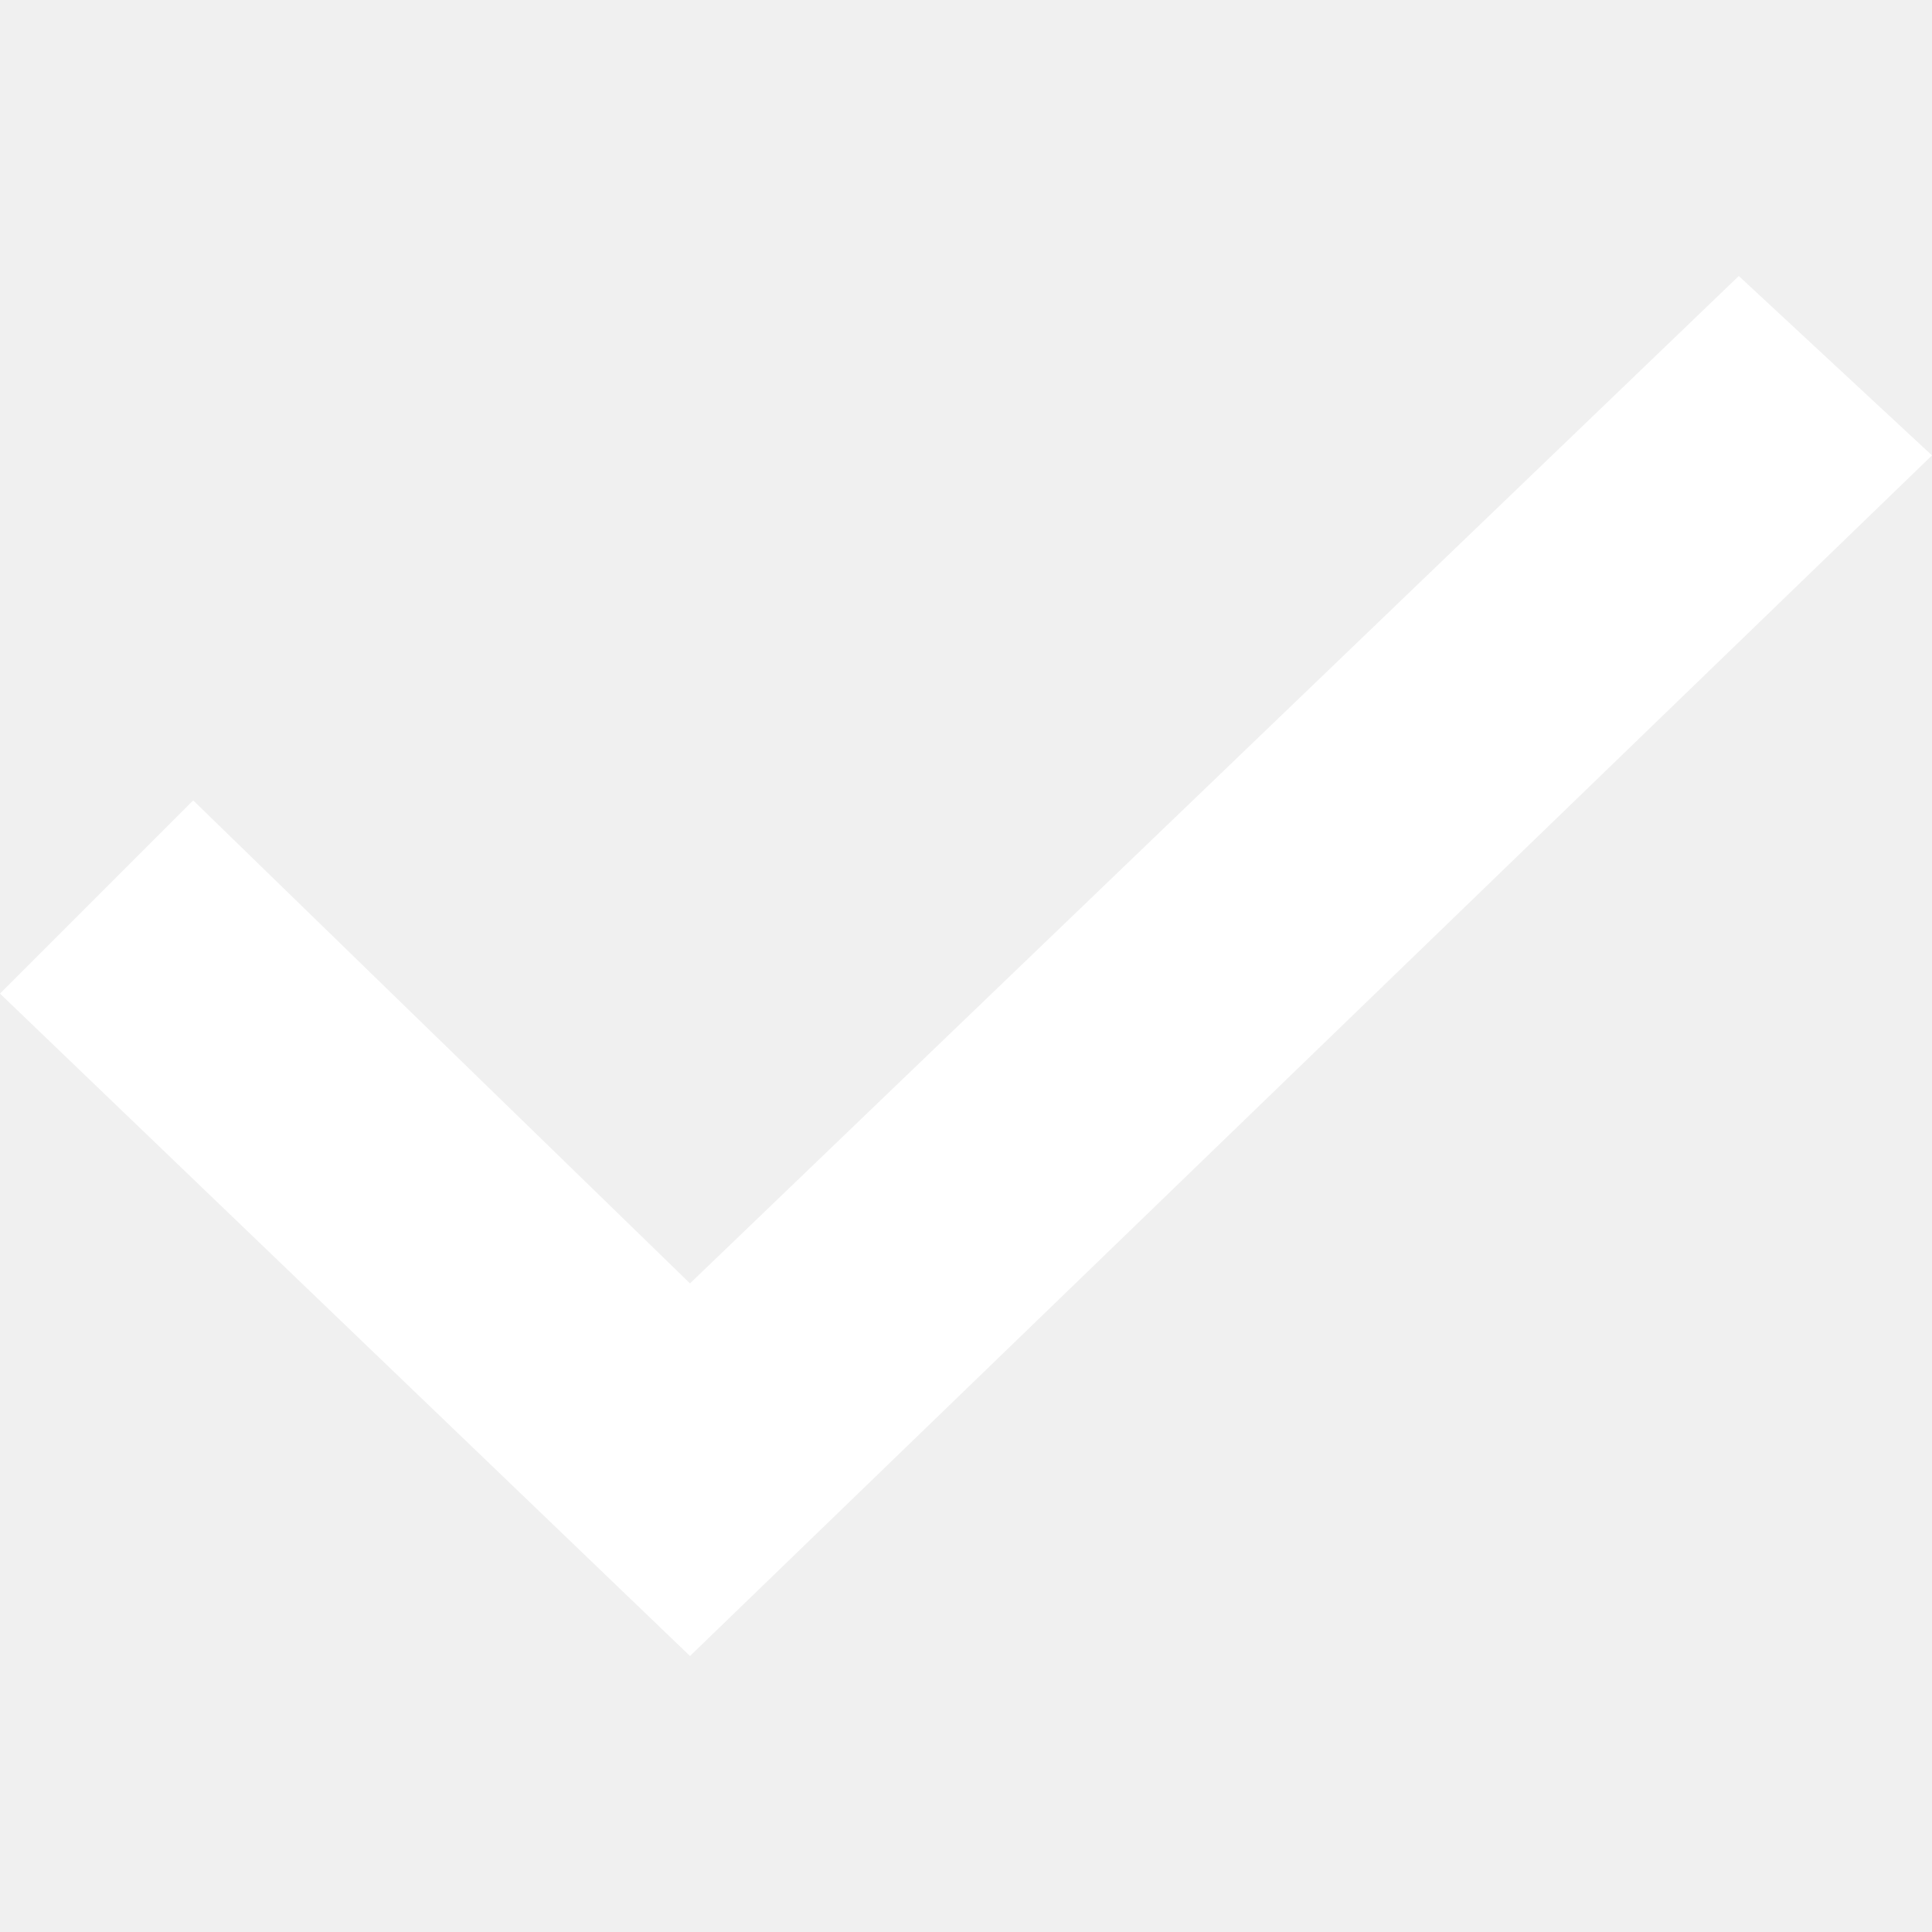
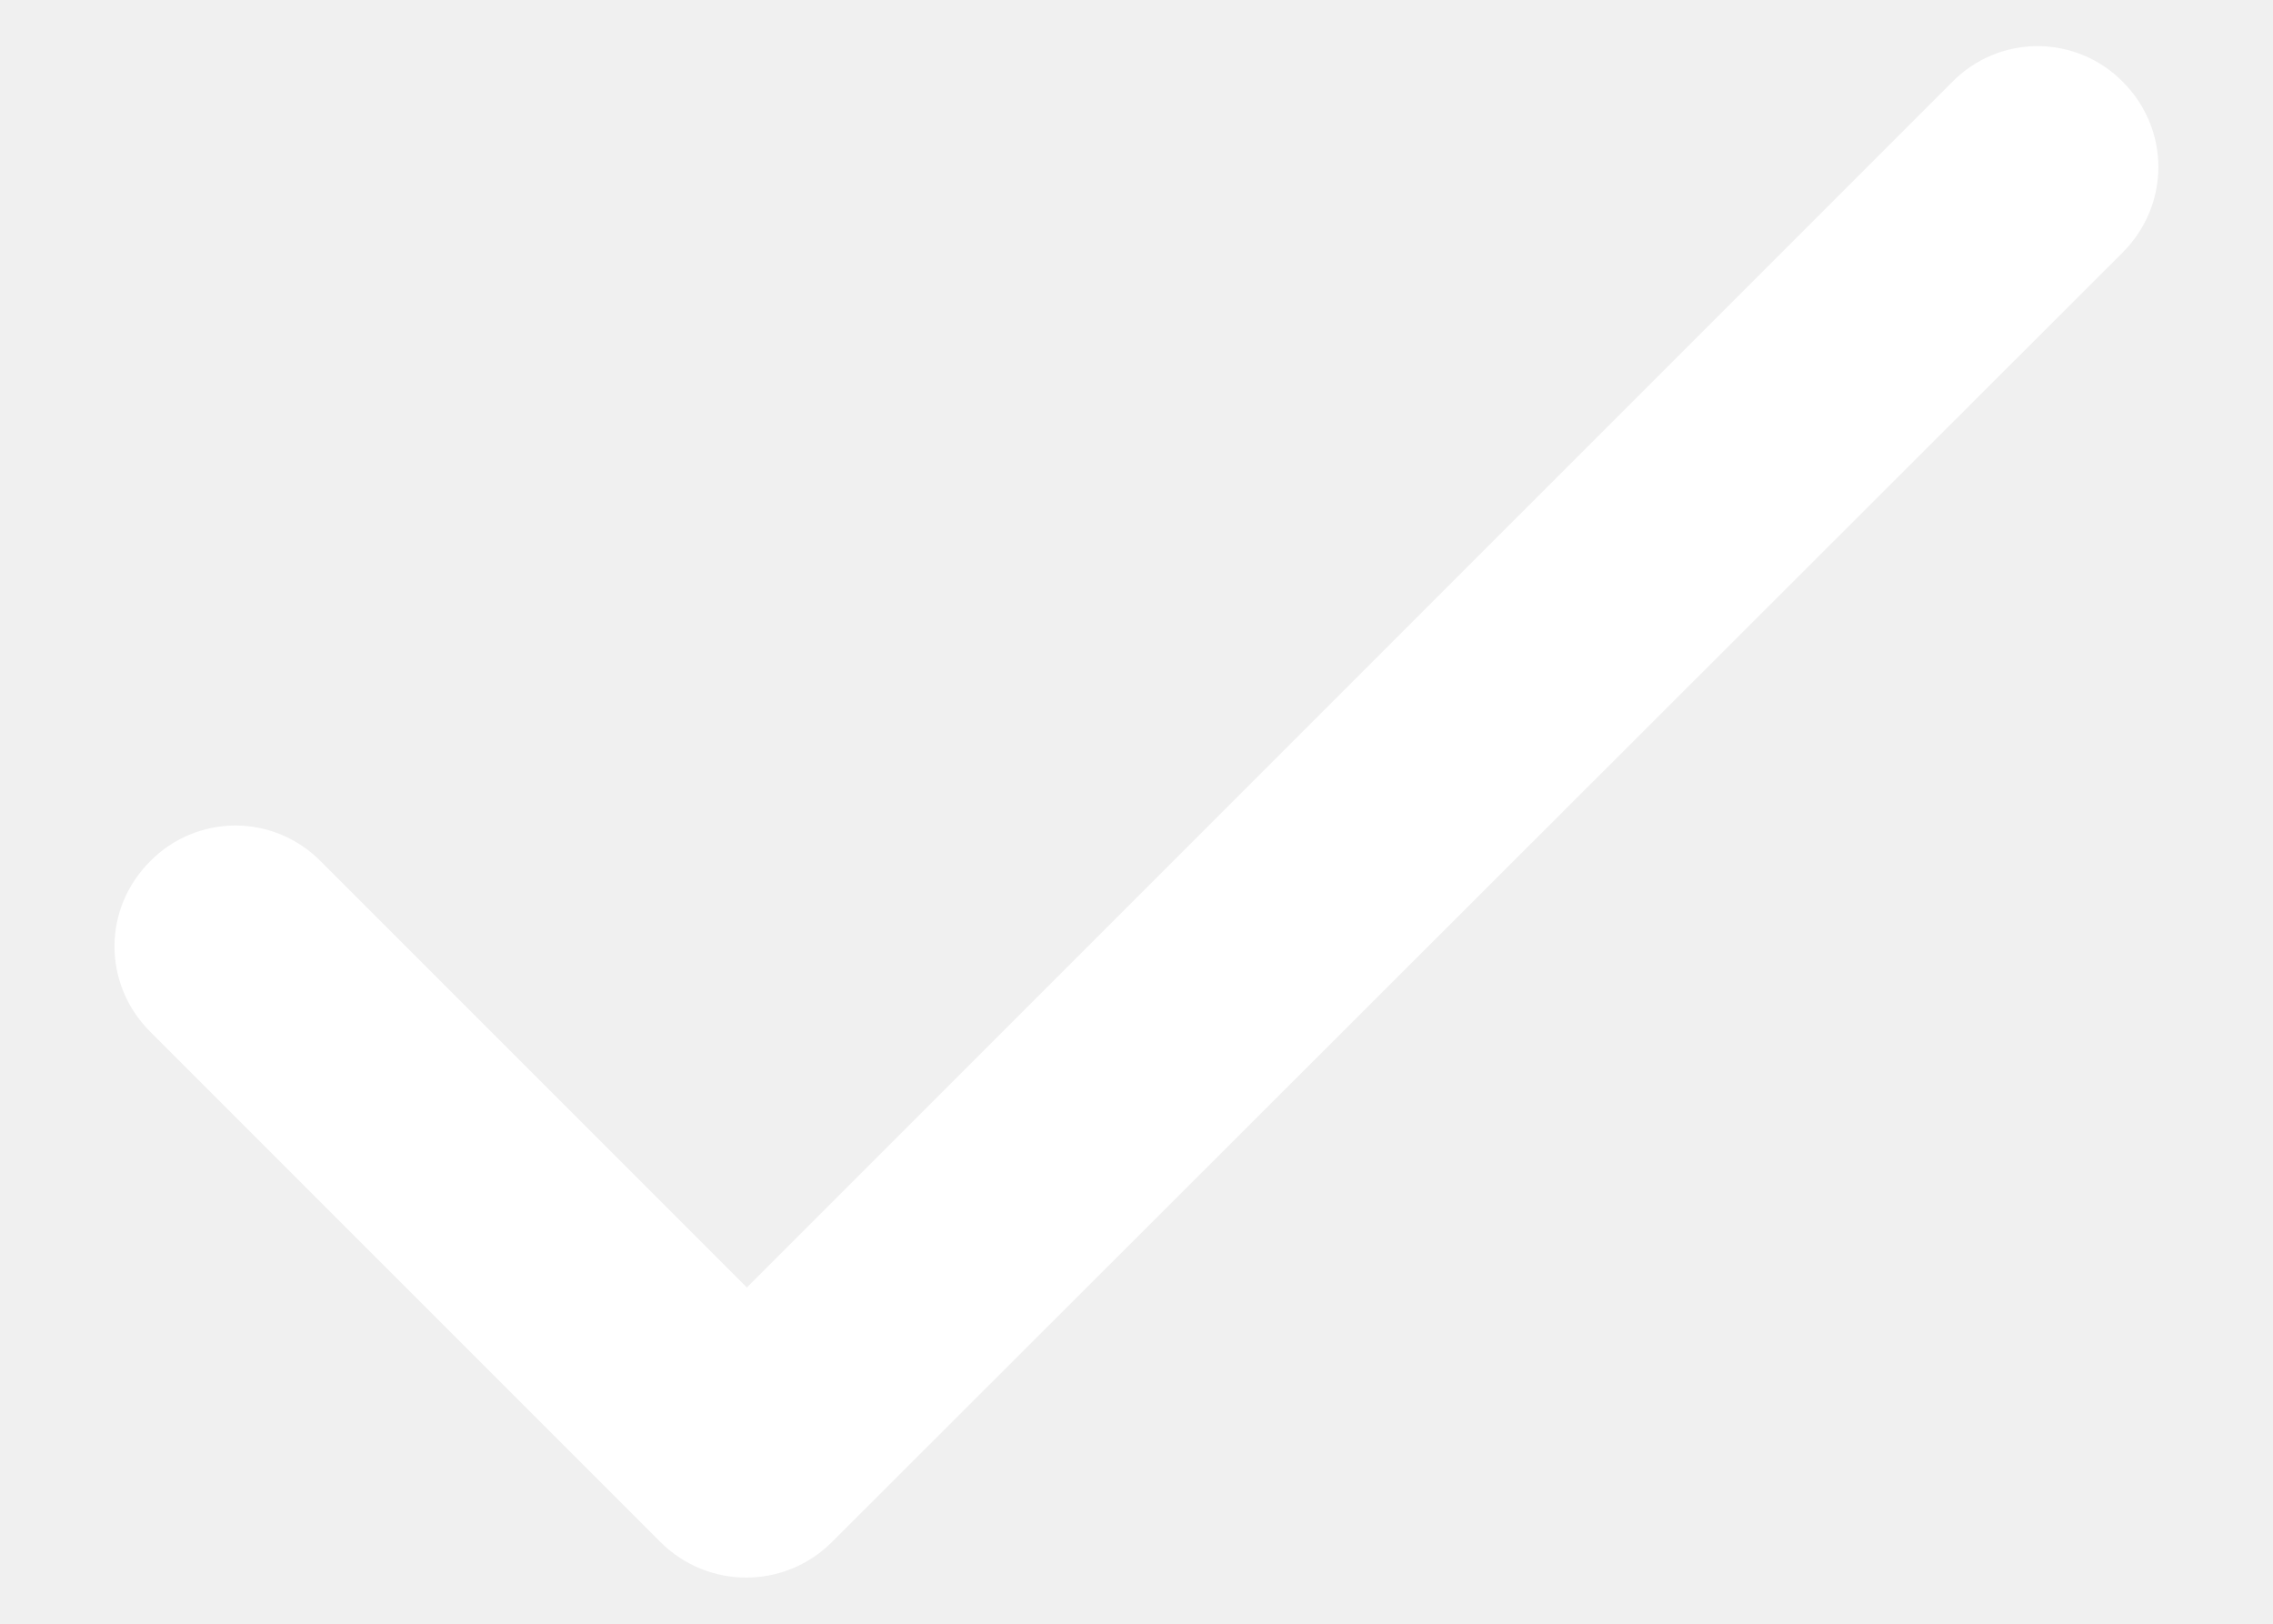
- <svg xmlns="http://www.w3.org/2000/svg" fill="#fff" viewBox="0 0 14 14">
-   <path d="M0 7.2l1.4-1.4L5 9.3 12.6 2 14 3.3 5 12z" />
+ <svg xmlns="http://www.w3.org/2000/svg" width="14" height="10" viewBox="0 0 14 10" fill="none">
+   <path d="M4.6 7.929L1.975 5.304C1.836 5.163 1.647 5.084 1.45 5.084C1.253 5.084 1.064 5.163 0.925 5.304C0.632 5.596 0.632 6.061 0.925 6.354L4.067 9.496C4.36 9.789 4.832 9.789 5.125 9.496L13.075 1.554C13.367 1.261 13.367 0.796 13.075 0.504C12.936 0.363 12.747 0.284 12.55 0.284C12.353 0.284 12.164 0.363 12.025 0.504L4.6 7.929Z" fill="white" />
</svg>
